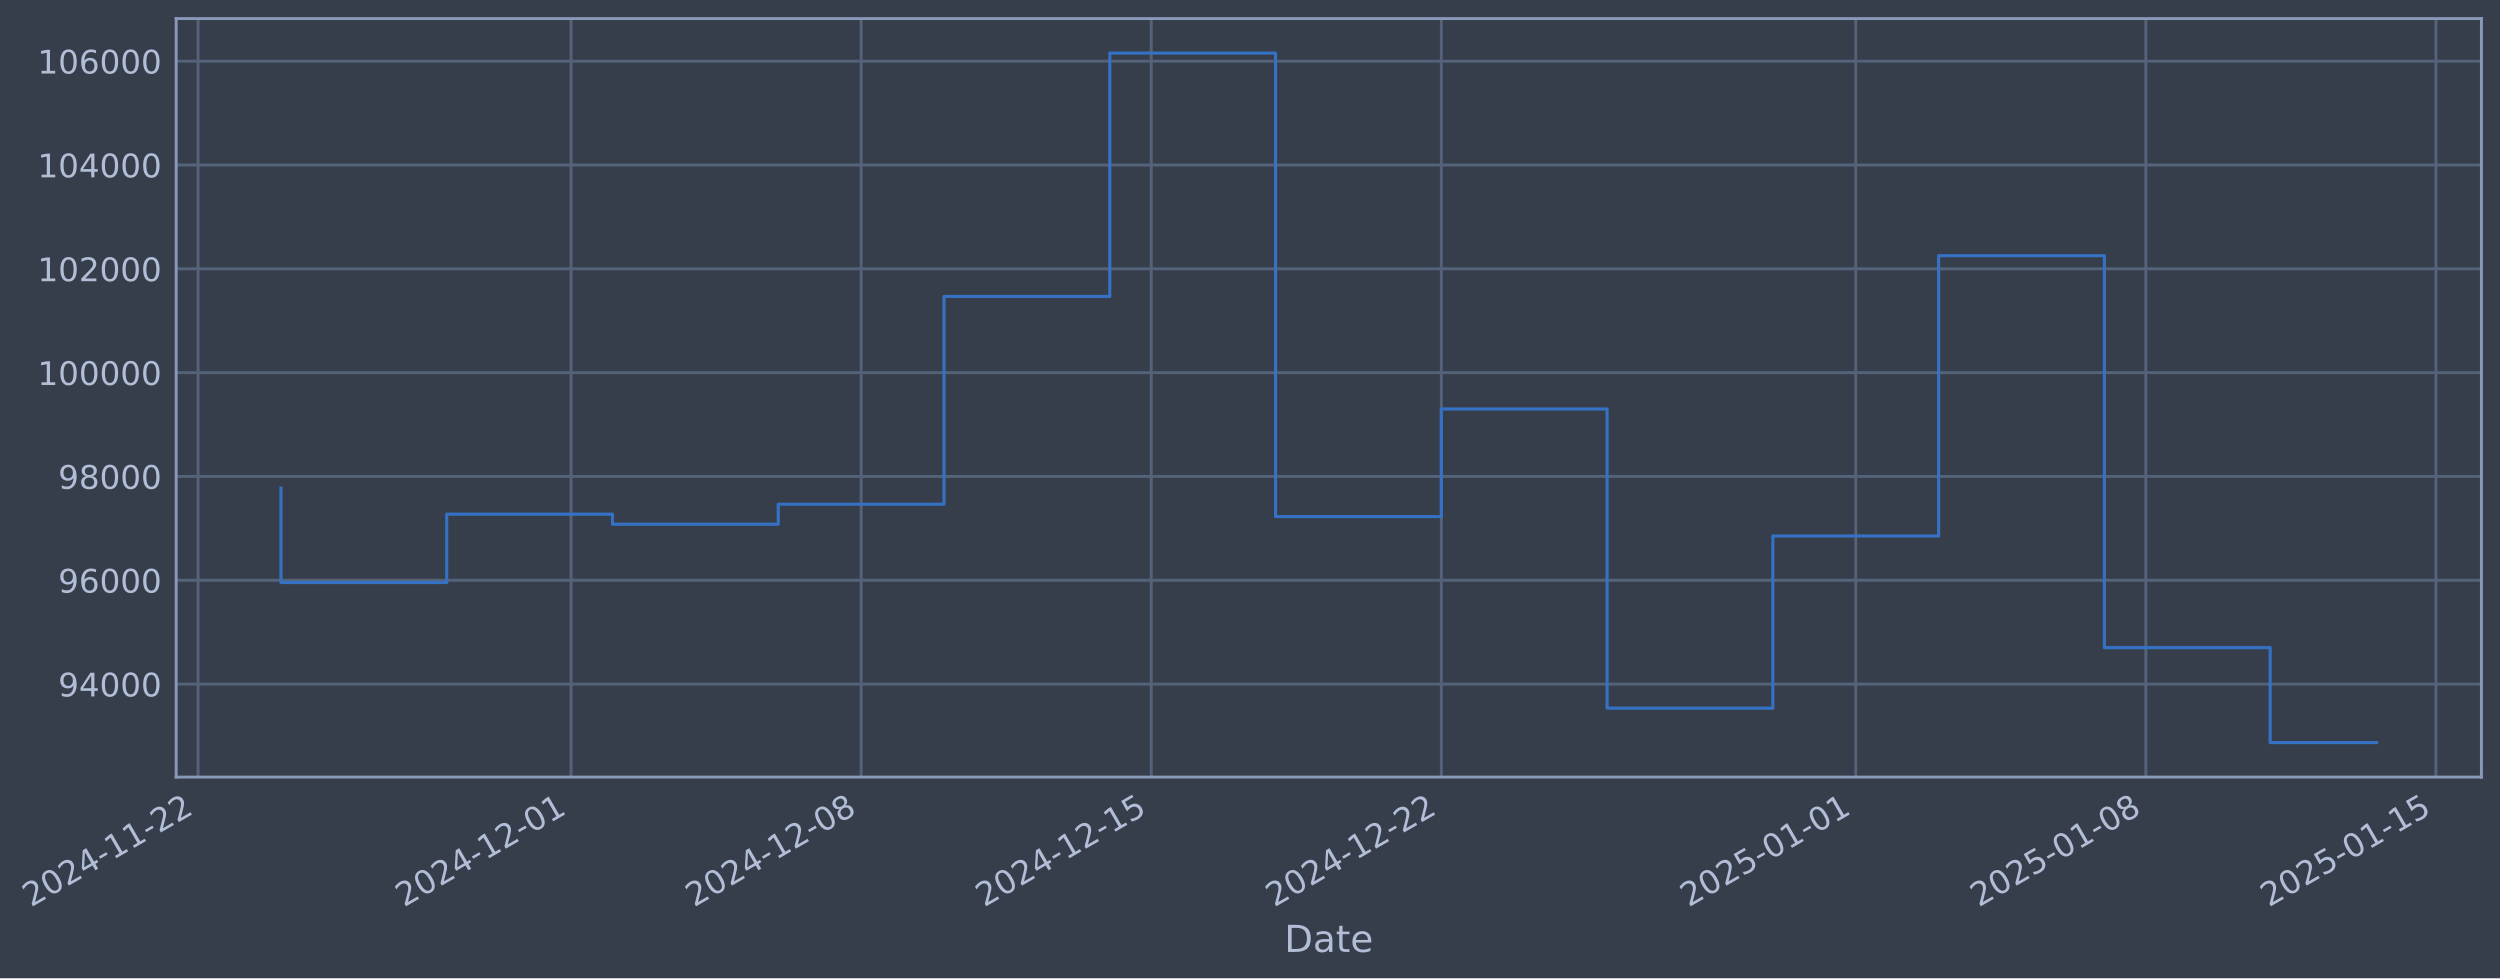
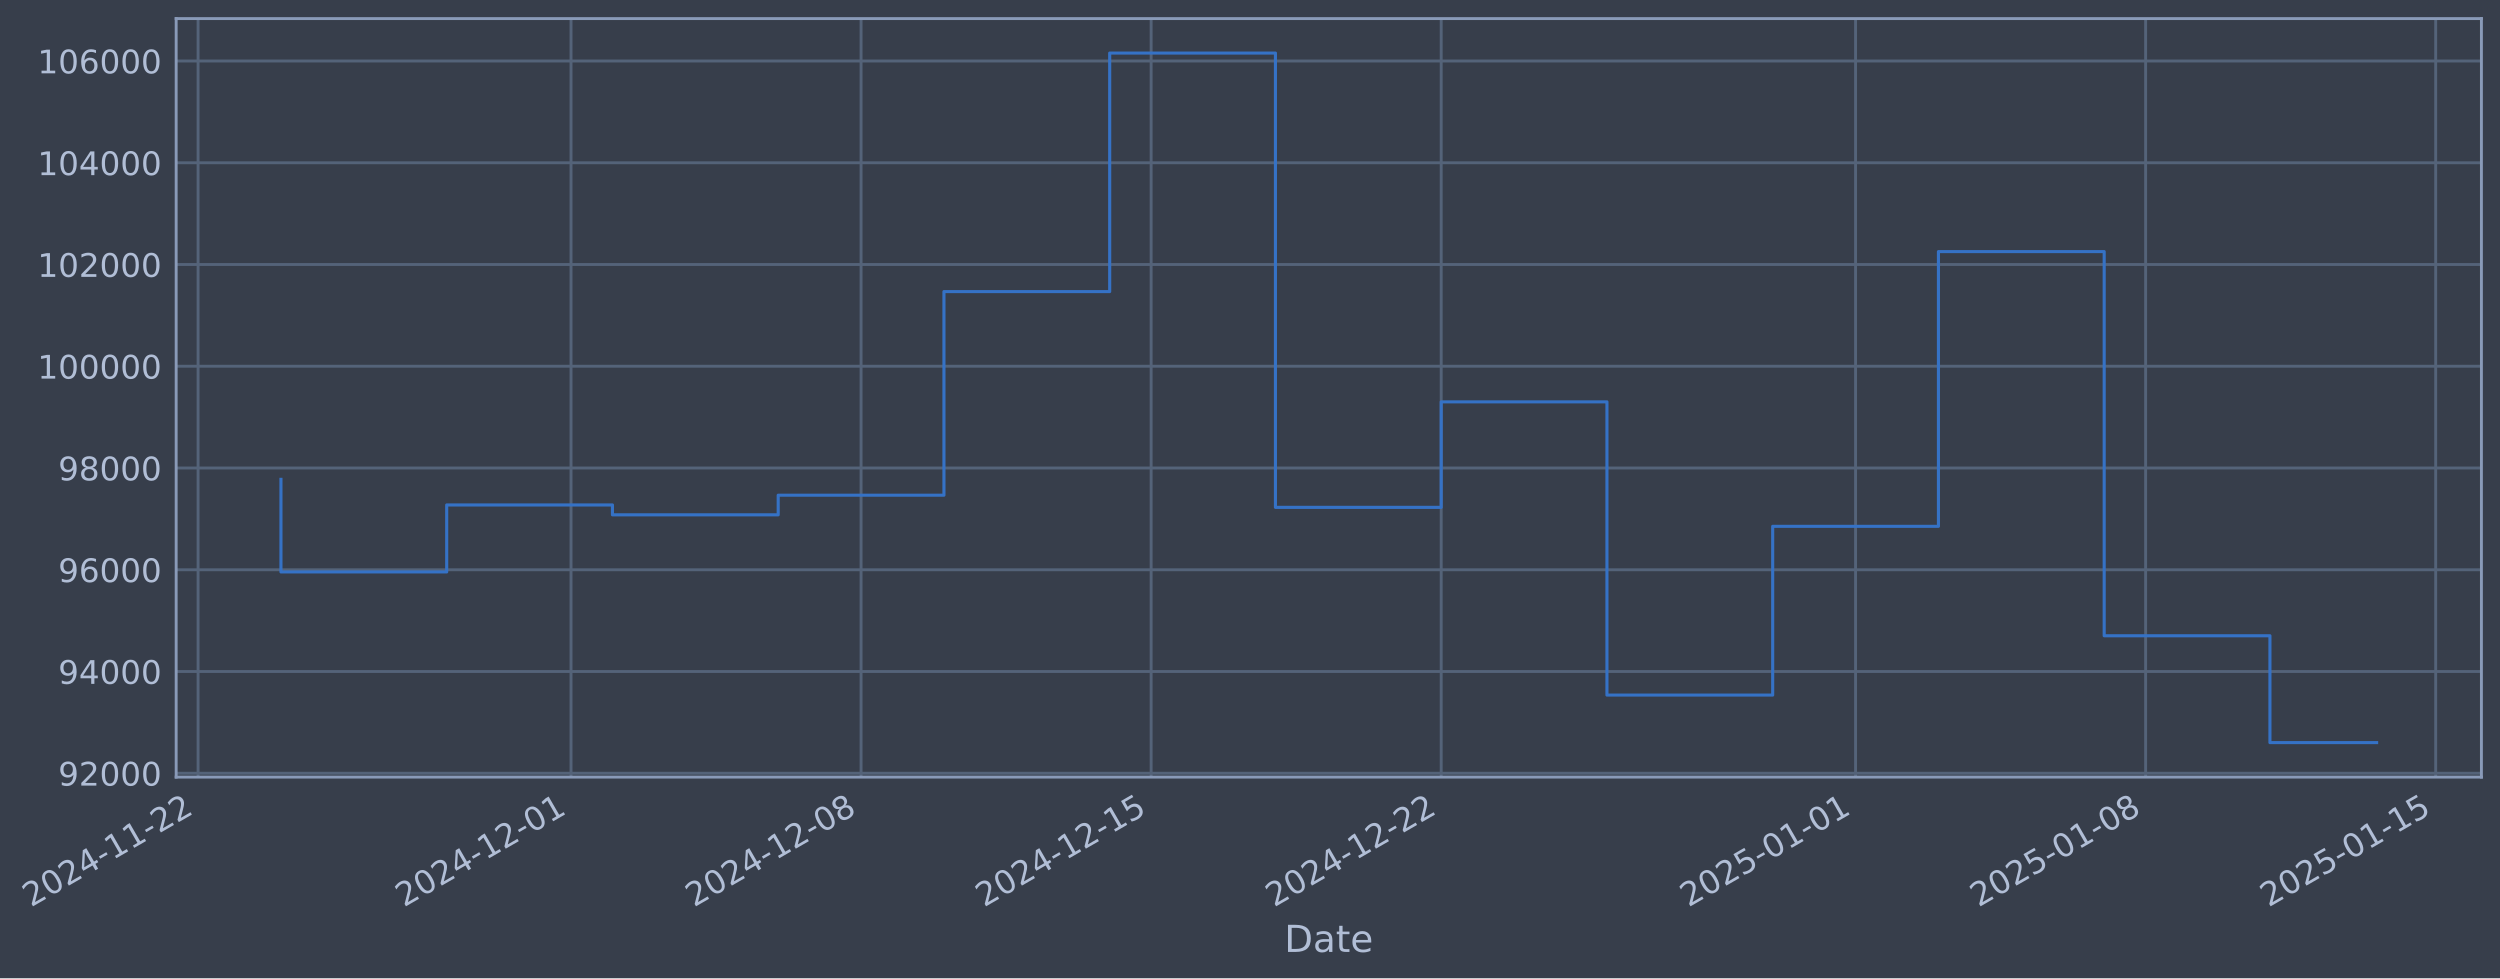
- <svg xmlns="http://www.w3.org/2000/svg" xmlns:xlink="http://www.w3.org/1999/xlink" width="968.231pt" height="378.87pt" viewBox="0 0 968.231 378.87" version="1.1">
+ <svg xmlns="http://www.w3.org/2000/svg" xmlns:xlink="http://www.w3.org/1999/xlink" width="968.227pt" height="378.87pt" viewBox="0 0 968.227 378.87" version="1.1">
  <defs>
    <style type="text/css">*{stroke-linejoin: round; stroke-linecap: butt}</style>
  </defs>
  <g id="figure_1">
    <g id="patch_1">
-       <path d="M 0 378.87  L 968.231 378.87  L 968.231 0  L 0 0  z " style="fill: #373e4b" />
+       <path d="M 0 378.87  L 968.227 378.87  L 968.227 0  L 0 0  z " style="fill: #373e4b" />
    </g>
    <g id="axes_1">
      <g id="patch_2">
-         <path d="M 68.231 300.96  L 961.031 300.96  L 961.031 7.2  L 68.231 7.2  z " style="fill: #373e4b" />
+         <path d="M 68.227 300.96  L 961.027 300.96  L 961.027 7.2  L 68.227 7.2  z " style="fill: #373e4b" />
      </g>
      <g id="matplotlib.axis_1">
        <g id="xtick_1">
          <g id="line2d_1">
-             <path d="M 76.713 300.96  L 76.713 7.2  " clip-path="url(#p18ebc95cfe)" style="fill: none; stroke: #546379; stroke-width: 1.12; stroke-linecap: square" />
+             <path d="M 76.713 300.96  L 76.713 7.2  " clip-path="url(#p6e6eb7c8ba)" style="fill: none; stroke: #546379; stroke-width: 1.12; stroke-linecap: square" />
          </g>
          <g id="line2d_2" />
          <g id="text_1">
            <g style="fill: #b1bed6" transform="translate(11.98702 351.4642) rotate(-30) scale(0.126 -0.126)">
              <defs>
                <path id="DejaVuSans-32" d="M 1228 531  L 3431 531  L 3431 0  L 469 0  L 469 531  Q 828 903 1448 1529  Q 2069 2156 2228 2338  Q 2531 2678 2651 2914  Q 2772 3150 2772 3378  Q 2772 3750 2511 3984  Q 2250 4219 1831 4219  Q 1534 4219 1204 4116  Q 875 4013 500 3803  L 500 4441  Q 881 4594 1212 4672  Q 1544 4750 1819 4750  Q 2544 4750 2975 4387  Q 3406 4025 3406 3419  Q 3406 3131 3298 2873  Q 3191 2616 2906 2266  Q 2828 2175 2409 1742  Q 1991 1309 1228 531  z " transform="scale(0.015625)" />
                <path id="DejaVuSans-30" d="M 2034 4250  Q 1547 4250 1301 3770  Q 1056 3291 1056 2328  Q 1056 1369 1301 889  Q 1547 409 2034 409  Q 2525 409 2770 889  Q 3016 1369 3016 2328  Q 3016 3291 2770 3770  Q 2525 4250 2034 4250  z M 2034 4750  Q 2819 4750 3233 4129  Q 3647 3509 3647 2328  Q 3647 1150 3233 529  Q 2819 -91 2034 -91  Q 1250 -91 836 529  Q 422 1150 422 2328  Q 422 3509 836 4129  Q 1250 4750 2034 4750  z " transform="scale(0.015625)" />
                <path id="DejaVuSans-34" d="M 2419 4116  L 825 1625  L 2419 1625  L 2419 4116  z M 2253 4666  L 3047 4666  L 3047 1625  L 3713 1625  L 3713 1100  L 3047 1100  L 3047 0  L 2419 0  L 2419 1100  L 313 1100  L 313 1709  L 2253 4666  z " transform="scale(0.015625)" />
                <path id="DejaVuSans-2d" d="M 313 2009  L 1997 2009  L 1997 1497  L 313 1497  L 313 2009  z " transform="scale(0.015625)" />
                <path id="DejaVuSans-31" d="M 794 531  L 1825 531  L 1825 4091  L 703 3866  L 703 4441  L 1819 4666  L 2450 4666  L 2450 531  L 3481 531  L 3481 0  L 794 0  L 794 531  z " transform="scale(0.015625)" />
              </defs>
              <use xlink:href="#DejaVuSans-32" />
              <use xlink:href="#DejaVuSans-30" transform="translate(63.62305 0)" />
              <use xlink:href="#DejaVuSans-32" transform="translate(127.2461 0)" />
              <use xlink:href="#DejaVuSans-34" transform="translate(190.8691 0)" />
              <use xlink:href="#DejaVuSans-2d" transform="translate(254.4922 0)" />
              <use xlink:href="#DejaVuSans-31" transform="translate(290.5762 0)" />
              <use xlink:href="#DejaVuSans-31" transform="translate(354.1992 0)" />
              <use xlink:href="#DejaVuSans-2d" transform="translate(417.8223 0)" />
              <use xlink:href="#DejaVuSans-32" transform="translate(453.9062 0)" />
              <use xlink:href="#DejaVuSans-32" transform="translate(517.5293 0)" />
            </g>
          </g>
        </g>
        <g id="xtick_2">
          <g id="line2d_3">
-             <path d="M 221.163 300.96  L 221.163 7.2  " clip-path="url(#p18ebc95cfe)" style="fill: none; stroke: #546379; stroke-width: 1.12; stroke-linecap: square" />
+             <path d="M 221.147 300.96  L 221.147 7.2  " clip-path="url(#p6e6eb7c8ba)" style="fill: none; stroke: #546379; stroke-width: 1.12; stroke-linecap: square" />
          </g>
          <g id="line2d_4" />
          <g id="text_2">
-             <g style="fill: #b1bed6" transform="translate(156.4374 351.4642) rotate(-30) scale(0.126 -0.126)">
+             <g style="fill: #b1bed6" transform="translate(156.4213 351.4642) rotate(-30) scale(0.126 -0.126)">
              <use xlink:href="#DejaVuSans-32" />
              <use xlink:href="#DejaVuSans-30" transform="translate(63.62305 0)" />
              <use xlink:href="#DejaVuSans-32" transform="translate(127.2461 0)" />
              <use xlink:href="#DejaVuSans-34" transform="translate(190.8691 0)" />
              <use xlink:href="#DejaVuSans-2d" transform="translate(254.4922 0)" />
              <use xlink:href="#DejaVuSans-31" transform="translate(290.5762 0)" />
              <use xlink:href="#DejaVuSans-32" transform="translate(354.1992 0)" />
              <use xlink:href="#DejaVuSans-2d" transform="translate(417.8223 0)" />
              <use xlink:href="#DejaVuSans-30" transform="translate(453.9062 0)" />
              <use xlink:href="#DejaVuSans-31" transform="translate(517.5293 0)" />
            </g>
          </g>
        </g>
        <g id="xtick_3">
          <g id="line2d_5">
-             <path d="M 333.513 300.96  L 333.513 7.2  " clip-path="url(#p18ebc95cfe)" style="fill: none; stroke: #546379; stroke-width: 1.12; stroke-linecap: square" />
+             <path d="M 333.485 300.96  L 333.485 7.2  " clip-path="url(#p6e6eb7c8ba)" style="fill: none; stroke: #546379; stroke-width: 1.12; stroke-linecap: square" />
          </g>
          <g id="line2d_6" />
          <g id="text_3">
-             <g style="fill: #b1bed6" transform="translate(268.7877 351.4642) rotate(-30) scale(0.126 -0.126)">
+             <g style="fill: #b1bed6" transform="translate(268.7591 351.4642) rotate(-30) scale(0.126 -0.126)">
              <defs>
                <path id="DejaVuSans-38" d="M 2034 2216  Q 1584 2216 1326 1975  Q 1069 1734 1069 1313  Q 1069 891 1326 650  Q 1584 409 2034 409  Q 2484 409 2743 651  Q 3003 894 3003 1313  Q 3003 1734 2745 1975  Q 2488 2216 2034 2216  z M 1403 2484  Q 997 2584 770 2862  Q 544 3141 544 3541  Q 544 4100 942 4425  Q 1341 4750 2034 4750  Q 2731 4750 3128 4425  Q 3525 4100 3525 3541  Q 3525 3141 3298 2862  Q 3072 2584 2669 2484  Q 3125 2378 3379 2068  Q 3634 1759 3634 1313  Q 3634 634 3220 271  Q 2806 -91 2034 -91  Q 1263 -91 848 271  Q 434 634 434 1313  Q 434 1759 690 2068  Q 947 2378 1403 2484  z M 1172 3481  Q 1172 3119 1398 2916  Q 1625 2713 2034 2713  Q 2441 2713 2670 2916  Q 2900 3119 2900 3481  Q 2900 3844 2670 4047  Q 2441 4250 2034 4250  Q 1625 4250 1398 4047  Q 1172 3844 1172 3481  z " transform="scale(0.015625)" />
              </defs>
              <use xlink:href="#DejaVuSans-32" />
              <use xlink:href="#DejaVuSans-30" transform="translate(63.62305 0)" />
              <use xlink:href="#DejaVuSans-32" transform="translate(127.2461 0)" />
              <use xlink:href="#DejaVuSans-34" transform="translate(190.8691 0)" />
              <use xlink:href="#DejaVuSans-2d" transform="translate(254.4922 0)" />
              <use xlink:href="#DejaVuSans-31" transform="translate(290.5762 0)" />
              <use xlink:href="#DejaVuSans-32" transform="translate(354.1992 0)" />
              <use xlink:href="#DejaVuSans-2d" transform="translate(417.8223 0)" />
              <use xlink:href="#DejaVuSans-30" transform="translate(453.9062 0)" />
              <use xlink:href="#DejaVuSans-38" transform="translate(517.5293 0)" />
            </g>
          </g>
        </g>
        <g id="xtick_4">
          <g id="line2d_7">
-             <path d="M 445.864 300.96  L 445.864 7.2  " clip-path="url(#p18ebc95cfe)" style="fill: none; stroke: #546379; stroke-width: 1.12; stroke-linecap: square" />
+             <path d="M 445.822 300.96  L 445.822 7.2  " clip-path="url(#p6e6eb7c8ba)" style="fill: none; stroke: #546379; stroke-width: 1.12; stroke-linecap: square" />
          </g>
          <g id="line2d_8" />
          <g id="text_4">
-             <g style="fill: #b1bed6" transform="translate(381.138 351.4642) rotate(-30) scale(0.126 -0.126)">
+             <g style="fill: #b1bed6" transform="translate(381.0969 351.4642) rotate(-30) scale(0.126 -0.126)">
              <defs>
                <path id="DejaVuSans-35" d="M 691 4666  L 3169 4666  L 3169 4134  L 1269 4134  L 1269 2991  Q 1406 3038 1543 3061  Q 1681 3084 1819 3084  Q 2600 3084 3056 2656  Q 3513 2228 3513 1497  Q 3513 744 3044 326  Q 2575 -91 1722 -91  Q 1428 -91 1123 -41  Q 819 9 494 109  L 494 744  Q 775 591 1075 516  Q 1375 441 1709 441  Q 2250 441 2565 725  Q 2881 1009 2881 1497  Q 2881 1984 2565 2268  Q 2250 2553 1709 2553  Q 1456 2553 1204 2497  Q 953 2441 691 2322  L 691 4666  z " transform="scale(0.015625)" />
              </defs>
              <use xlink:href="#DejaVuSans-32" />
              <use xlink:href="#DejaVuSans-30" transform="translate(63.62305 0)" />
              <use xlink:href="#DejaVuSans-32" transform="translate(127.2461 0)" />
              <use xlink:href="#DejaVuSans-34" transform="translate(190.8691 0)" />
              <use xlink:href="#DejaVuSans-2d" transform="translate(254.4922 0)" />
              <use xlink:href="#DejaVuSans-31" transform="translate(290.5762 0)" />
              <use xlink:href="#DejaVuSans-32" transform="translate(354.1992 0)" />
              <use xlink:href="#DejaVuSans-2d" transform="translate(417.8223 0)" />
              <use xlink:href="#DejaVuSans-31" transform="translate(453.9062 0)" />
              <use xlink:href="#DejaVuSans-35" transform="translate(517.5293 0)" />
            </g>
          </g>
        </g>
        <g id="xtick_5">
          <g id="line2d_9">
-             <path d="M 558.214 300.96  L 558.214 7.2  " clip-path="url(#p18ebc95cfe)" style="fill: none; stroke: #546379; stroke-width: 1.12; stroke-linecap: square" />
+             <path d="M 558.16 300.96  L 558.16 7.2  " clip-path="url(#p6e6eb7c8ba)" style="fill: none; stroke: #546379; stroke-width: 1.12; stroke-linecap: square" />
          </g>
          <g id="line2d_10" />
          <g id="text_5">
-             <g style="fill: #b1bed6" transform="translate(493.4883 351.4642) rotate(-30) scale(0.126 -0.126)">
+             <g style="fill: #b1bed6" transform="translate(493.4347 351.4642) rotate(-30) scale(0.126 -0.126)">
              <use xlink:href="#DejaVuSans-32" />
              <use xlink:href="#DejaVuSans-30" transform="translate(63.62305 0)" />
              <use xlink:href="#DejaVuSans-32" transform="translate(127.2461 0)" />
              <use xlink:href="#DejaVuSans-34" transform="translate(190.8691 0)" />
              <use xlink:href="#DejaVuSans-2d" transform="translate(254.4922 0)" />
              <use xlink:href="#DejaVuSans-31" transform="translate(290.5762 0)" />
              <use xlink:href="#DejaVuSans-32" transform="translate(354.1992 0)" />
              <use xlink:href="#DejaVuSans-2d" transform="translate(417.8223 0)" />
              <use xlink:href="#DejaVuSans-32" transform="translate(453.9062 0)" />
              <use xlink:href="#DejaVuSans-32" transform="translate(517.5293 0)" />
            </g>
          </g>
        </g>
        <g id="xtick_6">
          <g id="line2d_11">
-             <path d="M 718.714 300.96  L 718.714 7.2  " clip-path="url(#p18ebc95cfe)" style="fill: none; stroke: #546379; stroke-width: 1.12; stroke-linecap: square" />
+             <path d="M 718.643 300.96  L 718.643 7.2  " clip-path="url(#p6e6eb7c8ba)" style="fill: none; stroke: #546379; stroke-width: 1.12; stroke-linecap: square" />
          </g>
          <g id="line2d_12" />
          <g id="text_6">
-             <g style="fill: #b1bed6" transform="translate(653.9887 351.4642) rotate(-30) scale(0.126 -0.126)">
+             <g style="fill: #b1bed6" transform="translate(653.9173 351.4642) rotate(-30) scale(0.126 -0.126)">
              <use xlink:href="#DejaVuSans-32" />
              <use xlink:href="#DejaVuSans-30" transform="translate(63.62305 0)" />
              <use xlink:href="#DejaVuSans-32" transform="translate(127.2461 0)" />
              <use xlink:href="#DejaVuSans-35" transform="translate(190.8691 0)" />
              <use xlink:href="#DejaVuSans-2d" transform="translate(254.4922 0)" />
              <use xlink:href="#DejaVuSans-30" transform="translate(290.5762 0)" />
              <use xlink:href="#DejaVuSans-31" transform="translate(354.1992 0)" />
              <use xlink:href="#DejaVuSans-2d" transform="translate(417.8223 0)" />
              <use xlink:href="#DejaVuSans-30" transform="translate(453.9062 0)" />
              <use xlink:href="#DejaVuSans-31" transform="translate(517.5293 0)" />
            </g>
          </g>
        </g>
        <g id="xtick_7">
          <g id="line2d_13">
-             <path d="M 831.065 300.96  L 831.065 7.2  " clip-path="url(#p18ebc95cfe)" style="fill: none; stroke: #546379; stroke-width: 1.12; stroke-linecap: square" />
+             <path d="M 830.981 300.96  L 830.981 7.2  " clip-path="url(#p6e6eb7c8ba)" style="fill: none; stroke: #546379; stroke-width: 1.12; stroke-linecap: square" />
          </g>
          <g id="line2d_14" />
          <g id="text_7">
-             <g style="fill: #b1bed6" transform="translate(766.339 351.4642) rotate(-30) scale(0.126 -0.126)">
+             <g style="fill: #b1bed6" transform="translate(766.2551 351.4642) rotate(-30) scale(0.126 -0.126)">
              <use xlink:href="#DejaVuSans-32" />
              <use xlink:href="#DejaVuSans-30" transform="translate(63.62305 0)" />
              <use xlink:href="#DejaVuSans-32" transform="translate(127.2461 0)" />
              <use xlink:href="#DejaVuSans-35" transform="translate(190.8691 0)" />
              <use xlink:href="#DejaVuSans-2d" transform="translate(254.4922 0)" />
              <use xlink:href="#DejaVuSans-30" transform="translate(290.5762 0)" />
              <use xlink:href="#DejaVuSans-31" transform="translate(354.1992 0)" />
              <use xlink:href="#DejaVuSans-2d" transform="translate(417.8223 0)" />
              <use xlink:href="#DejaVuSans-30" transform="translate(453.9062 0)" />
              <use xlink:href="#DejaVuSans-38" transform="translate(517.5293 0)" />
            </g>
          </g>
        </g>
        <g id="xtick_8">
          <g id="line2d_15">
-             <path d="M 943.415 300.96  L 943.415 7.2  " clip-path="url(#p18ebc95cfe)" style="fill: none; stroke: #546379; stroke-width: 1.12; stroke-linecap: square" />
+             <path d="M 943.318 300.96  L 943.318 7.2  " clip-path="url(#p6e6eb7c8ba)" style="fill: none; stroke: #546379; stroke-width: 1.12; stroke-linecap: square" />
          </g>
          <g id="line2d_16" />
          <g id="text_8">
-             <g style="fill: #b1bed6" transform="translate(878.6893 351.4642) rotate(-30) scale(0.126 -0.126)">
+             <g style="fill: #b1bed6" transform="translate(878.5929 351.4642) rotate(-30) scale(0.126 -0.126)">
              <use xlink:href="#DejaVuSans-32" />
              <use xlink:href="#DejaVuSans-30" transform="translate(63.62305 0)" />
              <use xlink:href="#DejaVuSans-32" transform="translate(127.2461 0)" />
              <use xlink:href="#DejaVuSans-35" transform="translate(190.8691 0)" />
              <use xlink:href="#DejaVuSans-2d" transform="translate(254.4922 0)" />
              <use xlink:href="#DejaVuSans-30" transform="translate(290.5762 0)" />
              <use xlink:href="#DejaVuSans-31" transform="translate(354.1992 0)" />
              <use xlink:href="#DejaVuSans-2d" transform="translate(417.8223 0)" />
              <use xlink:href="#DejaVuSans-31" transform="translate(453.9062 0)" />
              <use xlink:href="#DejaVuSans-35" transform="translate(517.5293 0)" />
            </g>
          </g>
        </g>
        <g id="text_9">
-           <g style="fill: #b1bed6" transform="translate(497.4217 368.6753) scale(0.144 -0.144)">
+           <g style="fill: #b1bed6" transform="translate(497.4181 368.6753) scale(0.144 -0.144)">
            <defs>
              <path id="DejaVuSans-44" d="M 1259 4147  L 1259 519  L 2022 519  Q 2988 519 3436 956  Q 3884 1394 3884 2338  Q 3884 3275 3436 3711  Q 2988 4147 2022 4147  L 1259 4147  z M 628 4666  L 1925 4666  Q 3281 4666 3915 4102  Q 4550 3538 4550 2338  Q 4550 1131 3912 565  Q 3275 0 1925 0  L 628 0  L 628 4666  z " transform="scale(0.015625)" />
              <path id="DejaVuSans-61" d="M 2194 1759  Q 1497 1759 1228 1600  Q 959 1441 959 1056  Q 959 750 1161 570  Q 1363 391 1709 391  Q 2188 391 2477 730  Q 2766 1069 2766 1631  L 2766 1759  L 2194 1759  z M 3341 1997  L 3341 0  L 2766 0  L 2766 531  Q 2569 213 2275 61  Q 1981 -91 1556 -91  Q 1019 -91 701 211  Q 384 513 384 1019  Q 384 1609 779 1909  Q 1175 2209 1959 2209  L 2766 2209  L 2766 2266  Q 2766 2663 2505 2880  Q 2244 3097 1772 3097  Q 1472 3097 1187 3025  Q 903 2953 641 2809  L 641 3341  Q 956 3463 1253 3523  Q 1550 3584 1831 3584  Q 2591 3584 2966 3190  Q 3341 2797 3341 1997  z " transform="scale(0.015625)" />
              <path id="DejaVuSans-74" d="M 1172 4494  L 1172 3500  L 2356 3500  L 2356 3053  L 1172 3053  L 1172 1153  Q 1172 725 1289 603  Q 1406 481 1766 481  L 2356 481  L 2356 0  L 1766 0  Q 1100 0 847 248  Q 594 497 594 1153  L 594 3053  L 172 3053  L 172 3500  L 594 3500  L 594 4494  L 1172 4494  z " transform="scale(0.015625)" />
              <path id="DejaVuSans-65" d="M 3597 1894  L 3597 1613  L 953 1613  Q 991 1019 1311 708  Q 1631 397 2203 397  Q 2534 397 2845 478  Q 3156 559 3463 722  L 3463 178  Q 3153 47 2828 -22  Q 2503 -91 2169 -91  Q 1331 -91 842 396  Q 353 884 353 1716  Q 353 2575 817 3079  Q 1281 3584 2069 3584  Q 2775 3584 3186 3129  Q 3597 2675 3597 1894  z M 3022 2063  Q 3016 2534 2758 2815  Q 2500 3097 2075 3097  Q 1594 3097 1305 2825  Q 1016 2553 972 2059  L 3022 2063  z " transform="scale(0.015625)" />
            </defs>
            <use xlink:href="#DejaVuSans-44" />
            <use xlink:href="#DejaVuSans-61" transform="translate(77.00195 0)" />
            <use xlink:href="#DejaVuSans-74" transform="translate(138.2812 0)" />
            <use xlink:href="#DejaVuSans-65" transform="translate(177.4902 0)" />
          </g>
        </g>
      </g>
      <g id="matplotlib.axis_2">
        <g id="ytick_1">
          <g id="line2d_17">
-             <path d="M 68.231 264.943  L 961.031 264.943  " clip-path="url(#p18ebc95cfe)" style="fill: none; stroke: #546379; stroke-width: 1.12; stroke-linecap: square" />
+             <path d="M 68.227 299.472  L 961.027 299.472  " clip-path="url(#p6e6eb7c8ba)" style="fill: none; stroke: #546379; stroke-width: 1.12; stroke-linecap: square" />
          </g>
          <g id="line2d_18" />
          <g id="text_10">
-             <g style="fill: #b1bed6" transform="translate(22.54704 269.7305) scale(0.126 -0.126)">
+             <g style="fill: #b1bed6" transform="translate(22.54347 304.2586) scale(0.126 -0.126)">
              <defs>
                <path id="DejaVuSans-39" d="M 703 97  L 703 672  Q 941 559 1184 500  Q 1428 441 1663 441  Q 2288 441 2617 861  Q 2947 1281 2994 2138  Q 2813 1869 2534 1725  Q 2256 1581 1919 1581  Q 1219 1581 811 2004  Q 403 2428 403 3163  Q 403 3881 828 4315  Q 1253 4750 1959 4750  Q 2769 4750 3195 4129  Q 3622 3509 3622 2328  Q 3622 1225 3098 567  Q 2575 -91 1691 -91  Q 1453 -91 1209 -44  Q 966 3 703 97  z M 1959 2075  Q 2384 2075 2632 2365  Q 2881 2656 2881 3163  Q 2881 3666 2632 3958  Q 2384 4250 1959 4250  Q 1534 4250 1286 3958  Q 1038 3666 1038 3163  Q 1038 2656 1286 2365  Q 1534 2075 1959 2075  z " transform="scale(0.015625)" />
              </defs>
+               <use xlink:href="#DejaVuSans-39" />
+               <use xlink:href="#DejaVuSans-32" transform="translate(63.62305 0)" />
+               <use xlink:href="#DejaVuSans-30" transform="translate(127.2461 0)" />
+               <use xlink:href="#DejaVuSans-30" transform="translate(190.8691 0)" />
+               <use xlink:href="#DejaVuSans-30" transform="translate(254.4922 0)" />
+             </g>
+           </g>
+         </g>
+         <g id="ytick_2">
+           <g id="line2d_19">
+             <path d="M 68.227 260.065  L 961.027 260.065  " clip-path="url(#p6e6eb7c8ba)" style="fill: none; stroke: #546379; stroke-width: 1.12; stroke-linecap: square" />
+           </g>
+           <g id="line2d_20" />
+           <g id="text_11">
+             <g style="fill: #b1bed6" transform="translate(22.54347 264.8521) scale(0.126 -0.126)">
              <use xlink:href="#DejaVuSans-39" />
              <use xlink:href="#DejaVuSans-34" transform="translate(63.62305 0)" />
              <use xlink:href="#DejaVuSans-30" transform="translate(127.2461 0)" />
              <use xlink:href="#DejaVuSans-30" transform="translate(190.8691 0)" />
              <use xlink:href="#DejaVuSans-30" transform="translate(254.4922 0)" />
            </g>
          </g>
        </g>
-         <g id="ytick_2">
-           <g id="line2d_19">
-             <path d="M 68.231 224.734  L 961.031 224.734  " clip-path="url(#p18ebc95cfe)" style="fill: none; stroke: #546379; stroke-width: 1.12; stroke-linecap: square" />
-           </g>
-           <g id="line2d_20" />
-           <g id="text_11">
-             <g style="fill: #b1bed6" transform="translate(22.54704 229.5214) scale(0.126 -0.126)">
+         <g id="ytick_3">
+           <g id="line2d_21">
+             <path d="M 68.227 220.659  L 961.027 220.659  " clip-path="url(#p6e6eb7c8ba)" style="fill: none; stroke: #546379; stroke-width: 1.12; stroke-linecap: square" />
+           </g>
+           <g id="line2d_22" />
+           <g id="text_12">
+             <g style="fill: #b1bed6" transform="translate(22.54347 225.4457) scale(0.126 -0.126)">
              <defs>
                <path id="DejaVuSans-36" d="M 2113 2584  Q 1688 2584 1439 2293  Q 1191 2003 1191 1497  Q 1191 994 1439 701  Q 1688 409 2113 409  Q 2538 409 2786 701  Q 3034 994 3034 1497  Q 3034 2003 2786 2293  Q 2538 2584 2113 2584  z M 3366 4563  L 3366 3988  Q 3128 4100 2886 4159  Q 2644 4219 2406 4219  Q 1781 4219 1451 3797  Q 1122 3375 1075 2522  Q 1259 2794 1537 2939  Q 1816 3084 2150 3084  Q 2853 3084 3261 2657  Q 3669 2231 3669 1497  Q 3669 778 3244 343  Q 2819 -91 2113 -91  Q 1303 -91 875 529  Q 447 1150 447 2328  Q 447 3434 972 4092  Q 1497 4750 2381 4750  Q 2619 4750 2861 4703  Q 3103 4656 3366 4563  z " transform="scale(0.015625)" />
              </defs>
              <use xlink:href="#DejaVuSans-39" />
              <use xlink:href="#DejaVuSans-36" transform="translate(63.62305 0)" />
              <use xlink:href="#DejaVuSans-30" transform="translate(127.2461 0)" />
              <use xlink:href="#DejaVuSans-30" transform="translate(190.8691 0)" />
              <use xlink:href="#DejaVuSans-30" transform="translate(254.4922 0)" />
            </g>
          </g>
        </g>
-         <g id="ytick_3">
-           <g id="line2d_21">
-             <path d="M 68.231 184.525  L 961.031 184.525  " clip-path="url(#p18ebc95cfe)" style="fill: none; stroke: #546379; stroke-width: 1.12; stroke-linecap: square" />
-           </g>
-           <g id="line2d_22" />
-           <g id="text_12">
-             <g style="fill: #b1bed6" transform="translate(22.54704 189.3124) scale(0.126 -0.126)">
+         <g id="ytick_4">
+           <g id="line2d_23">
+             <path d="M 68.227 181.252  L 961.027 181.252  " clip-path="url(#p6e6eb7c8ba)" style="fill: none; stroke: #546379; stroke-width: 1.12; stroke-linecap: square" />
+           </g>
+           <g id="line2d_24" />
+           <g id="text_13">
+             <g style="fill: #b1bed6" transform="translate(22.54347 186.0393) scale(0.126 -0.126)">
              <use xlink:href="#DejaVuSans-39" />
              <use xlink:href="#DejaVuSans-38" transform="translate(63.62305 0)" />
              <use xlink:href="#DejaVuSans-30" transform="translate(127.2461 0)" />
              <use xlink:href="#DejaVuSans-30" transform="translate(190.8691 0)" />
              <use xlink:href="#DejaVuSans-30" transform="translate(254.4922 0)" />
            </g>
          </g>
        </g>
-         <g id="ytick_4">
-           <g id="line2d_23">
-             <path d="M 68.231 144.316  L 961.031 144.316  " clip-path="url(#p18ebc95cfe)" style="fill: none; stroke: #546379; stroke-width: 1.12; stroke-linecap: square" />
-           </g>
-           <g id="line2d_24" />
-           <g id="text_13">
-             <g style="fill: #b1bed6" transform="translate(14.53029 149.1034) scale(0.126 -0.126)">
-               <use xlink:href="#DejaVuSans-31" />
-               <use xlink:href="#DejaVuSans-30" transform="translate(63.62305 0)" />
-               <use xlink:href="#DejaVuSans-30" transform="translate(127.2461 0)" />
-               <use xlink:href="#DejaVuSans-30" transform="translate(190.8691 0)" />
-               <use xlink:href="#DejaVuSans-30" transform="translate(254.4922 0)" />
-               <use xlink:href="#DejaVuSans-30" transform="translate(318.1152 0)" />
-             </g>
-           </g>
-         </g>
        <g id="ytick_5">
          <g id="line2d_25">
-             <path d="M 68.231 104.107  L 961.031 104.107  " clip-path="url(#p18ebc95cfe)" style="fill: none; stroke: #546379; stroke-width: 1.12; stroke-linecap: square" />
+             <path d="M 68.227 141.846  L 961.027 141.846  " clip-path="url(#p6e6eb7c8ba)" style="fill: none; stroke: #546379; stroke-width: 1.12; stroke-linecap: square" />
          </g>
          <g id="line2d_26" />
          <g id="text_14">
-             <g style="fill: #b1bed6" transform="translate(14.53029 108.8943) scale(0.126 -0.126)">
+             <g style="fill: #b1bed6" transform="translate(14.52672 146.6329) scale(0.126 -0.126)">
              <use xlink:href="#DejaVuSans-31" />
              <use xlink:href="#DejaVuSans-30" transform="translate(63.62305 0)" />
-               <use xlink:href="#DejaVuSans-32" transform="translate(127.2461 0)" />
+               <use xlink:href="#DejaVuSans-30" transform="translate(127.2461 0)" />
              <use xlink:href="#DejaVuSans-30" transform="translate(190.8691 0)" />
              <use xlink:href="#DejaVuSans-30" transform="translate(254.4922 0)" />
              <use xlink:href="#DejaVuSans-30" transform="translate(318.1152 0)" />
            </g>
          </g>
        </g>
        <g id="ytick_6">
          <g id="line2d_27">
-             <path d="M 68.231 63.898  L 961.031 63.898  " clip-path="url(#p18ebc95cfe)" style="fill: none; stroke: #546379; stroke-width: 1.12; stroke-linecap: square" />
+             <path d="M 68.227 102.439  L 961.027 102.439  " clip-path="url(#p6e6eb7c8ba)" style="fill: none; stroke: #546379; stroke-width: 1.12; stroke-linecap: square" />
          </g>
          <g id="line2d_28" />
          <g id="text_15">
-             <g style="fill: #b1bed6" transform="translate(14.53029 68.68529) scale(0.126 -0.126)">
+             <g style="fill: #b1bed6" transform="translate(14.52672 107.2265) scale(0.126 -0.126)">
              <use xlink:href="#DejaVuSans-31" />
              <use xlink:href="#DejaVuSans-30" transform="translate(63.62305 0)" />
-               <use xlink:href="#DejaVuSans-34" transform="translate(127.2461 0)" />
+               <use xlink:href="#DejaVuSans-32" transform="translate(127.2461 0)" />
              <use xlink:href="#DejaVuSans-30" transform="translate(190.8691 0)" />
              <use xlink:href="#DejaVuSans-30" transform="translate(254.4922 0)" />
              <use xlink:href="#DejaVuSans-30" transform="translate(318.1152 0)" />
            </g>
          </g>
        </g>
        <g id="ytick_7">
          <g id="line2d_29">
-             <path d="M 68.231 23.689  L 961.031 23.689  " clip-path="url(#p18ebc95cfe)" style="fill: none; stroke: #546379; stroke-width: 1.12; stroke-linecap: square" />
+             <path d="M 68.227 63.033  L 961.027 63.033  " clip-path="url(#p6e6eb7c8ba)" style="fill: none; stroke: #546379; stroke-width: 1.12; stroke-linecap: square" />
          </g>
          <g id="line2d_30" />
          <g id="text_16">
-             <g style="fill: #b1bed6" transform="translate(14.53029 28.47625) scale(0.126 -0.126)">
+             <g style="fill: #b1bed6" transform="translate(14.52672 67.82006) scale(0.126 -0.126)">
              <use xlink:href="#DejaVuSans-31" />
              <use xlink:href="#DejaVuSans-30" transform="translate(63.62305 0)" />
+               <use xlink:href="#DejaVuSans-34" transform="translate(127.2461 0)" />
+               <use xlink:href="#DejaVuSans-30" transform="translate(190.8691 0)" />
+               <use xlink:href="#DejaVuSans-30" transform="translate(254.4922 0)" />
+               <use xlink:href="#DejaVuSans-30" transform="translate(318.1152 0)" />
+             </g>
+           </g>
+         </g>
+         <g id="ytick_8">
+           <g id="line2d_31">
+             <path d="M 68.227 23.627  L 961.027 23.627  " clip-path="url(#p6e6eb7c8ba)" style="fill: none; stroke: #546379; stroke-width: 1.12; stroke-linecap: square" />
+           </g>
+           <g id="line2d_32" />
+           <g id="text_17">
+             <g style="fill: #b1bed6" transform="translate(14.52672 28.41364) scale(0.126 -0.126)">
+               <use xlink:href="#DejaVuSans-31" />
+               <use xlink:href="#DejaVuSans-30" transform="translate(63.62305 0)" />
              <use xlink:href="#DejaVuSans-36" transform="translate(127.2461 0)" />
              <use xlink:href="#DejaVuSans-30" transform="translate(190.8691 0)" />
              <use xlink:href="#DejaVuSans-30" transform="translate(254.4922 0)" />
              <use xlink:href="#DejaVuSans-30" transform="translate(318.1152 0)" />
            </g>
          </g>
        </g>
      </g>
-       <g id="line2d_31">
-         <path d="M 108.813 189.01  L 108.813 225.599  L 173.013 225.599  L 173.013 199.129  L 237.213 199.129  L 237.213 203.031  L 301.413 203.031  L 301.413 195.27  L 365.613 195.27  L 365.613 114.812  L 429.813 114.812  L 429.813 20.553  L 494.014 20.553  L 494.014 200.075  L 558.214 200.075  L 558.214 158.387  L 622.414 158.387  L 622.414 274.264  L 686.614 274.264  L 686.614 207.573  L 750.814 207.573  L 750.814 99.015  L 815.014 99.015  L 815.014 250.817  L 879.215 250.817  L 879.215 287.607  L 920.449 287.607  " clip-path="url(#p18ebc95cfe)" style="fill: none; stroke: #3572c6; stroke-width: 1.2; stroke-linecap: square" />
+       <g id="line2d_33">
+         <path d="M 108.809 185.647  L 108.809 221.506  L 173.002 221.506  L 173.002 195.564  L 237.195 195.564  L 237.195 199.388  L 301.388 199.388  L 301.388 191.783  L 365.581 191.783  L 365.581 112.931  L 429.774 112.931  L 429.774 20.553  L 493.967 20.553  L 493.967 196.492  L 558.16 196.492  L 558.16 155.636  L 622.353 155.636  L 622.353 269.199  L 686.546 269.199  L 686.546 203.839  L 750.739 203.839  L 750.739 97.448  L 814.932 97.448  L 814.932 246.22  L 879.125 246.22  L 879.125 287.607  L 920.445 287.607  " clip-path="url(#p6e6eb7c8ba)" style="fill: none; stroke: #3572c6; stroke-width: 1.2; stroke-linecap: square" />
      </g>
      <g id="patch_3">
-         <path d="M 68.231 300.96  L 68.231 7.2  " style="fill: none; stroke: #899ab8; stroke-width: 1.12; stroke-linejoin: miter; stroke-linecap: square" />
+         <path d="M 68.227 300.96  L 68.227 7.2  " style="fill: none; stroke: #899ab8; stroke-width: 1.12; stroke-linejoin: miter; stroke-linecap: square" />
      </g>
      <g id="patch_4">
-         <path d="M 961.031 300.96  L 961.031 7.2  " style="fill: none; stroke: #899ab8; stroke-width: 1.12; stroke-linejoin: miter; stroke-linecap: square" />
+         <path d="M 961.027 300.96  L 961.027 7.2  " style="fill: none; stroke: #899ab8; stroke-width: 1.12; stroke-linejoin: miter; stroke-linecap: square" />
      </g>
      <g id="patch_5">
-         <path d="M 68.231 300.96  L 961.031 300.96  " style="fill: none; stroke: #899ab8; stroke-width: 1.12; stroke-linejoin: miter; stroke-linecap: square" />
+         <path d="M 68.227 300.96  L 961.027 300.96  " style="fill: none; stroke: #899ab8; stroke-width: 1.12; stroke-linejoin: miter; stroke-linecap: square" />
      </g>
      <g id="patch_6">
-         <path d="M 68.231 7.2  L 961.031 7.2  " style="fill: none; stroke: #899ab8; stroke-width: 1.12; stroke-linejoin: miter; stroke-linecap: square" />
+         <path d="M 68.227 7.2  L 961.027 7.2  " style="fill: none; stroke: #899ab8; stroke-width: 1.12; stroke-linejoin: miter; stroke-linecap: square" />
      </g>
    </g>
  </g>
  <defs>
-     <clipPath id="p18ebc95cfe">
-       <rect x="68.231" y="7.2" width="892.8" height="293.76" />
+     <clipPath id="p6e6eb7c8ba">
+       <rect x="68.227" y="7.2" width="892.8" height="293.76" />
    </clipPath>
  </defs>
</svg>
